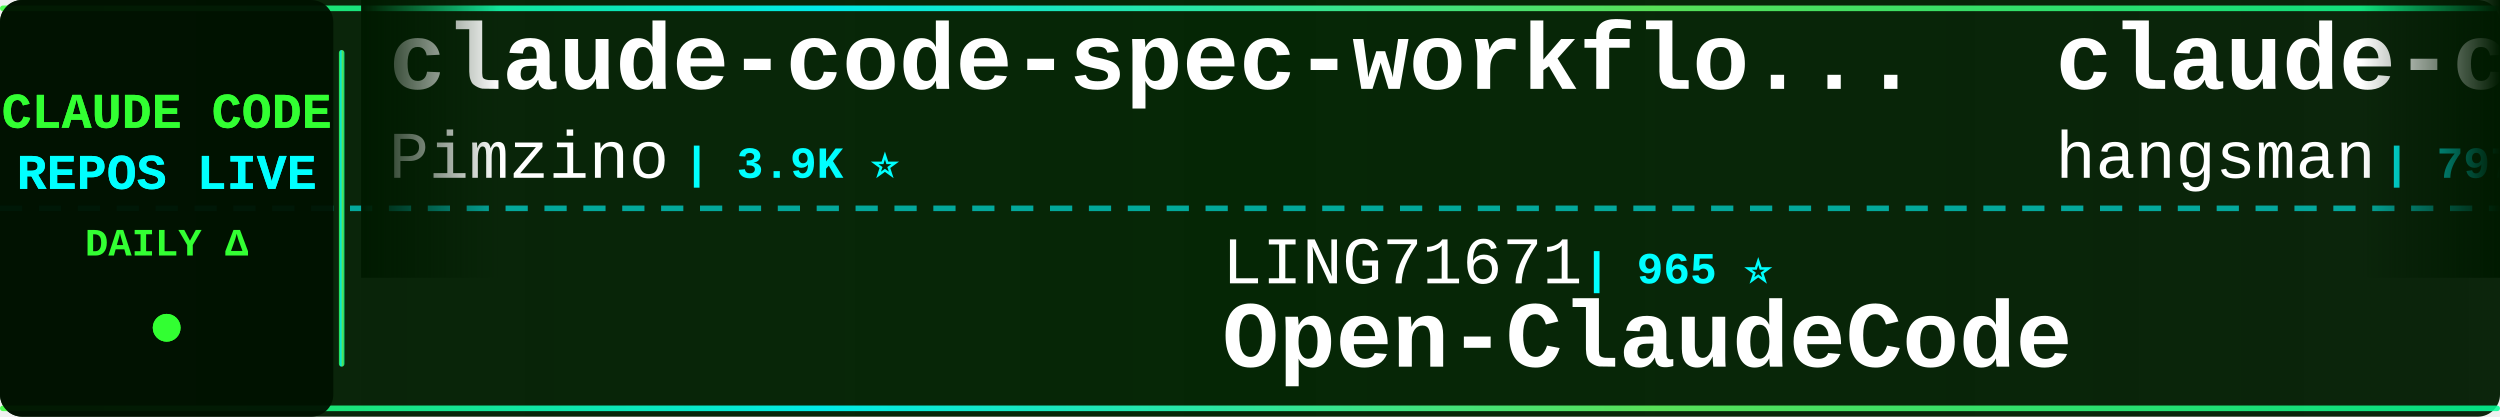
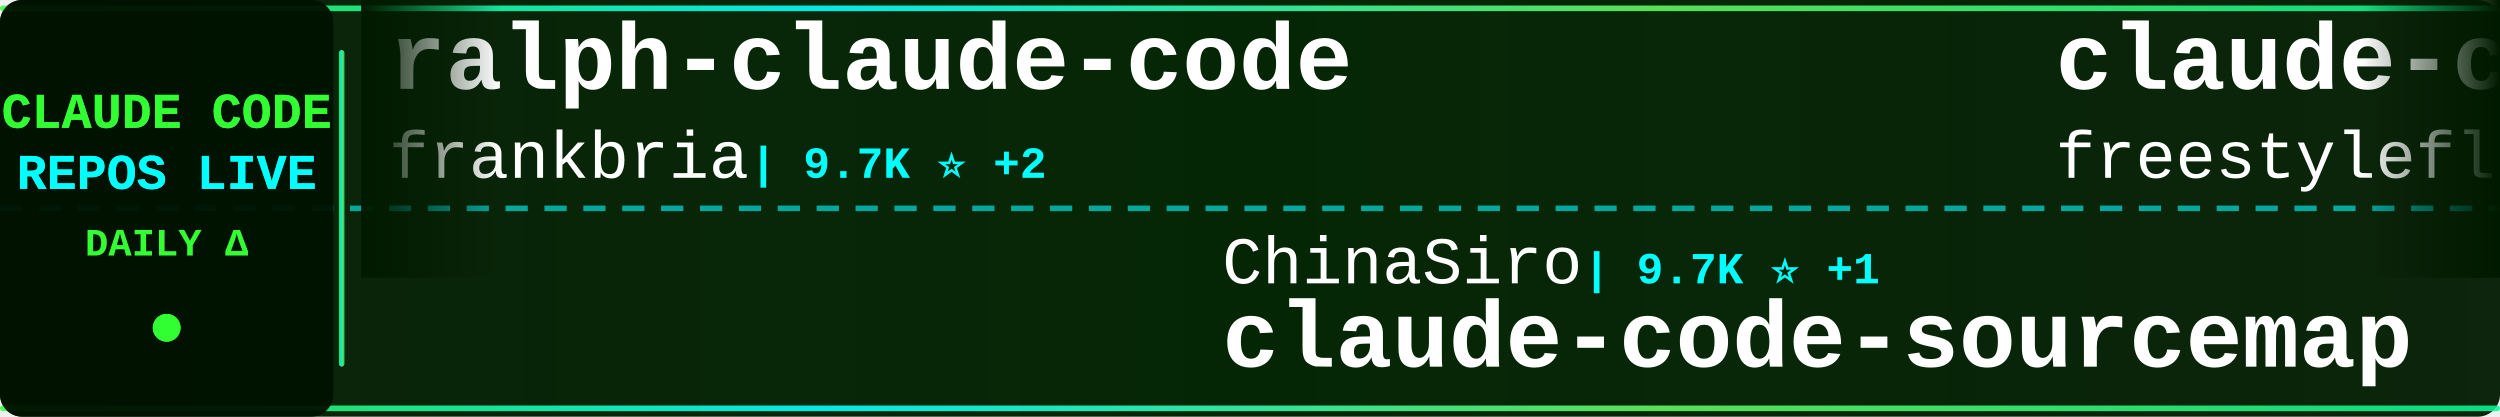
<svg xmlns="http://www.w3.org/2000/svg" width="900" height="150">
  <defs>
    <linearGradient id="tickerBg" x1="0%" y1="0%" x2="100%" y2="0%">
      <stop offset="0%" style="stop-color:#001a00;stop-opacity:0.95" />
      <stop offset="50%" style="stop-color:#002200;stop-opacity:0.98" />
      <stop offset="100%" style="stop-color:#001a00;stop-opacity:0.95" />
    </linearGradient>
    <linearGradient id="borderGrad" x1="0%" y1="0%" x2="100%" y2="0%">
      <stop offset="0%" style="stop-color:#33ff33;stop-opacity:0.85">
        <animate attributeName="stop-opacity" values="0.85;1;0.85" dur="2s" repeatCount="indefinite" />
      </stop>
      <stop offset="33%" style="stop-color:#00ffff;stop-opacity:0.9">
        <animate attributeName="stop-opacity" values="0.9;1;0.9" dur="2.2s" repeatCount="indefinite" />
      </stop>
      <stop offset="66%" style="stop-color:#66ff66;stop-opacity:0.85">
        <animate attributeName="stop-opacity" values="0.85;1;0.85" dur="1.8s" repeatCount="indefinite" />
      </stop>
      <stop offset="100%" style="stop-color:#00ff99;stop-opacity:0.85">
        <animate attributeName="stop-opacity" values="0.85;1;0.85" dur="2s" repeatCount="indefinite" />
      </stop>
    </linearGradient>
    <filter id="textGlow">
      <feGaussianBlur stdDeviation="0.1" result="coloredBlur" />
      <feMerge>
        <feMergeNode in="coloredBlur" />
        <feMergeNode in="SourceGraphic" />
      </feMerge>
    </filter>
    <filter id="metricGlow">
      <feGaussianBlur stdDeviation="0.2" result="coloredBlur" />
      <feMerge>
        <feMergeNode in="coloredBlur" />
        <feMergeNode in="SourceGraphic" />
      </feMerge>
    </filter>
    <linearGradient id="leftFade" x1="0%" y1="0%" x2="100%" y2="0%">
      <stop offset="0%" style="stop-color:#001a00;stop-opacity:1" />
      <stop offset="100%" style="stop-color:#001a00;stop-opacity:0" />
    </linearGradient>
    <linearGradient id="rightFade" x1="0%" y1="0%" x2="100%" y2="0%">
      <stop offset="0%" style="stop-color:#001a00;stop-opacity:0" />
      <stop offset="100%" style="stop-color:#001a00;stop-opacity:1" />
    </linearGradient>
  </defs>
  <rect width="900" height="150" fill="url(#tickerBg)" rx="8" />
  <rect x="0" y="2" width="900" height="2" fill="url(#borderGrad)" rx="1" />
  <rect x="0" y="146" width="900" height="2" fill="url(#borderGrad)" rx="1" />
  <line x1="0" y1="75" x2="900" y2="75" stroke="#00ffff" stroke-width="2" stroke-dasharray="8 6" opacity="0.6" />
  <rect x="0" y="0" width="120" height="150" fill="#001100" opacity="0.95" rx="8" />
  <text x="60" y="46" font-family="'Courier New', monospace" font-size="18" font-weight="bold" fill="#33ff33" text-anchor="middle" filter="url(#textGlow)">
    CLAUDE CODE
  </text>
  <text x="60" y="68" font-family="'Courier New', monospace" font-size="18" font-weight="bold" fill="#00ffff" text-anchor="middle" filter="url(#textGlow)">
    REPOS LIVE
  </text>
  <text x="60" y="92" font-family="'Courier New', monospace" font-size="14" font-weight="bold" fill="#33ff33" text-anchor="middle">
    DAILY Δ
  </text>
  <circle cx="60" cy="118" r="5" fill="#33ff33" filter="url(#metricGlow)">
    <animate attributeName="r" values="4;6;4" dur="1.5s" repeatCount="indefinite" />
    <animate attributeName="opacity" values="0.6;1;0.6" dur="1.5s" repeatCount="indefinite" />
  </circle>
  <rect x="122" y="18" width="2" height="114" fill="url(#borderGrad)" rx="1" />
  <clipPath id="tickerClip">
    <rect x="130" y="0" width="770" height="150" />
  </clipPath>
  <g clip-path="url(#tickerClip)">
    <g id="tickerItems">
      <animateTransform attributeName="transform" attributeType="XML" type="translate" from="0 0" to="-3000 0" dur="54s" repeatCount="indefinite" />
      <g transform="translate(0, 0)">
-         <text x="140" y="32" font-family="'Courier New', monospace" font-size="34" font-weight="bold" fill="#ffffff">claude-code-spec-workflo...</text>
-         <text x="140" y="64" font-family="'Courier New', monospace" font-size="24" font-weight="normal" fill="#ffffff" opacity="1.0">Pimzino</text>
-         <text x="246" y="64" font-family="'Courier New', monospace" font-size="16" font-weight="bold" fill="#00ffff"> | 3.9K ⭐</text>
+         <text x="140" y="32" font-family="'Courier New', monospace" font-size="34" font-weight="bold" fill="#ffffff">ralph-claude-code</text>
+         <text x="140" y="64" font-family="'Courier New', monospace" font-size="24" font-weight="normal" fill="#ffffff" opacity="1.0">frankbria</text>
+         <text x="270" y="64" font-family="'Courier New', monospace" font-size="16" font-weight="bold" fill="#00ffff"> | 9.7K ⭐ +2</text>
      </g>
      <g transform="translate(300, 0)">
-         <text x="140" y="102" font-family="'Courier New', monospace" font-size="24" font-weight="normal" fill="#ffffff" opacity="1.0">LING71671</text>
-         <text x="270" y="102" font-family="'Courier New', monospace" font-size="16" font-weight="bold" fill="#00ffff"> | 965 ⭐</text>
-         <text x="140" y="132" font-family="'Courier New', monospace" font-size="34" font-weight="bold" fill="#ffffff">Open-ClaudeCode</text>
+         <text x="140" y="102" font-family="'Courier New', monospace" font-size="24" font-weight="normal" fill="#ffffff" opacity="1.0">ChinaSiro</text>
+         <text x="270" y="102" font-family="'Courier New', monospace" font-size="16" font-weight="bold" fill="#00ffff"> | 9.7K ⭐ +1</text>
+         <text x="140" y="132" font-family="'Courier New', monospace" font-size="34" font-weight="bold" fill="#ffffff">claude-code-sourcemap</text>
      </g>
      <g transform="translate(600, 0)">
-         <text x="140" y="32" font-family="'Courier New', monospace" font-size="34" font-weight="bold" fill="#ffffff">claude-code-source</text>
-         <text x="140" y="64" font-family="'Courier New', monospace" font-size="24" font-weight="normal" fill="#ffffff" opacity="1.0">hangsman</text>
-         <text x="258" y="64" font-family="'Courier New', monospace" font-size="16" font-weight="bold" fill="#00ffff"> | 797 ⭐</text>
+         <text x="140" y="32" font-family="'Courier New', monospace" font-size="34" font-weight="bold" fill="#ffffff">claude-code</text>
+         <text x="140" y="64" font-family="'Courier New', monospace" font-size="24" font-weight="normal" fill="#ffffff" opacity="1.0">freestylefly</text>
+         <text x="306" y="64" font-family="'Courier New', monospace" font-size="16" font-weight="bold" fill="#00ffff"> | 131 ⭐</text>
      </g>
      <g transform="translate(900, 0)">
-         <text x="140" y="102" font-family="'Courier New', monospace" font-size="24" font-weight="normal" fill="#ffffff" opacity="1.0">davila7</text>
-         <text x="246" y="102" font-family="'Courier New', monospace" font-size="16" font-weight="bold" fill="#00ffff"> | 32.6K ⭐ +7</text>
-         <text x="140" y="132" font-family="'Courier New', monospace" font-size="34" font-weight="bold" fill="#ffffff">claude-code-templates</text>
+         <text x="140" y="102" font-family="'Courier New', monospace" font-size="24" font-weight="normal" fill="#ffffff" opacity="1.0">mehmoodosman</text>
+         <text x="306" y="102" font-family="'Courier New', monospace" font-size="16" font-weight="bold" fill="#00ffff"> | 173 ⭐</text>
+         <text x="140" y="132" font-family="'Courier New', monospace" font-size="34" font-weight="bold" fill="#ffffff">claude-code</text>
      </g>
      <g transform="translate(1200, 0)">
-         <text x="140" y="32" font-family="'Courier New', monospace" font-size="34" font-weight="bold" fill="#ffffff">claude-code-from-source</text>
-         <text x="140" y="64" font-family="'Courier New', monospace" font-size="24" font-weight="normal" fill="#ffffff" opacity="1.0">alejandrobalderas</text>
-         <text x="366" y="64" font-family="'Courier New', monospace" font-size="16" font-weight="bold" fill="#00ffff"> | 3.0K ⭐</text>
+         <text x="140" y="32" font-family="'Courier New', monospace" font-size="34" font-weight="bold" fill="#ffffff">claude-code-reverse</text>
+         <text x="140" y="64" font-family="'Courier New', monospace" font-size="24" font-weight="normal" fill="#ffffff" opacity="1.0">Yuyz0112</text>
+         <text x="258" y="64" font-family="'Courier New', monospace" font-size="16" font-weight="bold" fill="#00ffff"> | 2.4K ⭐</text>
      </g>
      <g transform="translate(1500, 0)">
-         <text x="140" y="102" font-family="'Courier New', monospace" font-size="24" font-weight="normal" fill="#ffffff" opacity="1.0">Windy3f3f3f3f</text>
-         <text x="318" y="102" font-family="'Courier New', monospace" font-size="16" font-weight="bold" fill="#00ffff"> | 3.7K ⭐ +1</text>
-         <text x="140" y="132" font-family="'Courier New', monospace" font-size="34" font-weight="bold" fill="#ffffff">how-claude-code-works</text>
+         <text x="140" y="102" font-family="'Courier New', monospace" font-size="24" font-weight="normal" fill="#ffffff" opacity="1.0">Yeachan-Heo</text>
+         <text x="294" y="102" font-family="'Courier New', monospace" font-size="16" font-weight="bold" fill="#00ffff"> | 39.9K ⭐ +10</text>
+         <text x="140" y="132" font-family="'Courier New', monospace" font-size="34" font-weight="bold" fill="#ffffff">oh-my-claudecode</text>
      </g>
      <g transform="translate(1800, 0)">
-         <text x="140" y="32" font-family="'Courier New', monospace" font-size="34" font-weight="bold" fill="#ffffff">claude-code-book</text>
-         <text x="140" y="64" font-family="'Courier New', monospace" font-size="24" font-weight="normal" fill="#ffffff" opacity="1.0">lintsinghua</text>
-         <text x="294" y="64" font-family="'Courier New', monospace" font-size="16" font-weight="bold" fill="#00ffff"> | 4.3K ⭐</text>
+         <text x="140" y="32" font-family="'Courier New', monospace" font-size="34" font-weight="bold" fill="#ffffff">Open-ClaudeCode</text>
+         <text x="140" y="64" font-family="'Courier New', monospace" font-size="24" font-weight="normal" fill="#ffffff" opacity="1.0">LING71671</text>
+         <text x="270" y="64" font-family="'Courier New', monospace" font-size="16" font-weight="bold" fill="#00ffff"> | 965 ⭐</text>
      </g>
      <g transform="translate(2100, 0)">
-         <text x="140" y="102" font-family="'Courier New', monospace" font-size="24" font-weight="normal" fill="#ffffff" opacity="1.0">luyao618</text>
-         <text x="258" y="102" font-family="'Courier New', monospace" font-size="16" font-weight="bold" fill="#00ffff"> | 1.7K ⭐ +1</text>
-         <text x="140" y="132" font-family="'Courier New', monospace" font-size="34" font-weight="bold" fill="#ffffff">Claude-Code-Source-Study</text>
+         <text x="140" y="102" font-family="'Courier New', monospace" font-size="24" font-weight="normal" fill="#ffffff" opacity="1.0">hangsman</text>
+         <text x="258" y="102" font-family="'Courier New', monospace" font-size="16" font-weight="bold" fill="#00ffff"> | 797 ⭐</text>
+         <text x="140" y="132" font-family="'Courier New', monospace" font-size="34" font-weight="bold" fill="#ffffff">claude-code-source</text>
      </g>
      <g transform="translate(2400, 0)">
-         <text x="140" y="32" font-family="'Courier New', monospace" font-size="34" font-weight="bold" fill="#ffffff">sc-claude-code-files</text>
-         <text x="140" y="64" font-family="'Courier New', monospace" font-size="24" font-weight="normal" fill="#ffffff" opacity="1.0">https-deeplearning-ai</text>
-         <text x="414" y="64" font-family="'Courier New', monospace" font-size="16" font-weight="bold" fill="#00ffff"> | 556 ⭐</text>
+         <text x="140" y="32" font-family="'Courier New', monospace" font-size="34" font-weight="bold" fill="#ffffff">Claude-Code</text>
+         <text x="140" y="64" font-family="'Courier New', monospace" font-size="24" font-weight="normal" fill="#ffffff" opacity="1.0">KPR111</text>
+         <text x="234" y="64" font-family="'Courier New', monospace" font-size="16" font-weight="bold" fill="#00ffff"> | 18 ⭐</text>
      </g>
      <g transform="translate(2700, 0)">
-         <text x="140" y="102" font-family="'Courier New', monospace" font-size="24" font-weight="normal" fill="#ffffff" opacity="1.0">fazxes</text>
-         <text x="234" y="102" font-family="'Courier New', monospace" font-size="16" font-weight="bold" fill="#00ffff"> | 245 ⭐</text>
-         <text x="140" y="132" font-family="'Courier New', monospace" font-size="34" font-weight="bold" fill="#ffffff">Claude-code</text>
+         <text x="140" y="102" font-family="'Courier New', monospace" font-size="24" font-weight="normal" fill="#ffffff" opacity="1.0">Alishahryar1</text>
+         <text x="306" y="102" font-family="'Courier New', monospace" font-size="16" font-weight="bold" fill="#00ffff"> | 60.5K ⭐ +54</text>
+         <text x="140" y="132" font-family="'Courier New', monospace" font-size="34" font-weight="bold" fill="#ffffff">free-claude-code</text>
      </g>
      <g transform="translate(3000, 0)">
-         <text x="140" y="32" font-family="'Courier New', monospace" font-size="34" font-weight="bold" fill="#ffffff">claude-code-spec-workflo...</text>
-         <text x="140" y="64" font-family="'Courier New', monospace" font-size="24" font-weight="normal" fill="#ffffff" opacity="1.0">Pimzino</text>
-         <text x="246" y="64" font-family="'Courier New', monospace" font-size="16" font-weight="bold" fill="#00ffff"> | 3.9K ⭐</text>
+         <text x="140" y="32" font-family="'Courier New', monospace" font-size="34" font-weight="bold" fill="#ffffff">ralph-claude-code</text>
+         <text x="140" y="64" font-family="'Courier New', monospace" font-size="24" font-weight="normal" fill="#ffffff" opacity="1.0">frankbria</text>
+         <text x="270" y="64" font-family="'Courier New', monospace" font-size="16" font-weight="bold" fill="#00ffff"> | 9.7K ⭐ +2</text>
      </g>
      <g transform="translate(3300, 0)">
-         <text x="140" y="102" font-family="'Courier New', monospace" font-size="24" font-weight="normal" fill="#ffffff" opacity="1.0">LING71671</text>
-         <text x="270" y="102" font-family="'Courier New', monospace" font-size="16" font-weight="bold" fill="#00ffff"> | 965 ⭐</text>
-         <text x="140" y="132" font-family="'Courier New', monospace" font-size="34" font-weight="bold" fill="#ffffff">Open-ClaudeCode</text>
+         <text x="140" y="102" font-family="'Courier New', monospace" font-size="24" font-weight="normal" fill="#ffffff" opacity="1.0">ChinaSiro</text>
+         <text x="270" y="102" font-family="'Courier New', monospace" font-size="16" font-weight="bold" fill="#00ffff"> | 9.7K ⭐ +1</text>
+         <text x="140" y="132" font-family="'Courier New', monospace" font-size="34" font-weight="bold" fill="#ffffff">claude-code-sourcemap</text>
      </g>
      <g transform="translate(3600, 0)">
-         <text x="140" y="32" font-family="'Courier New', monospace" font-size="34" font-weight="bold" fill="#ffffff">claude-code-source</text>
-         <text x="140" y="64" font-family="'Courier New', monospace" font-size="24" font-weight="normal" fill="#ffffff" opacity="1.0">hangsman</text>
-         <text x="258" y="64" font-family="'Courier New', monospace" font-size="16" font-weight="bold" fill="#00ffff"> | 797 ⭐</text>
+         <text x="140" y="32" font-family="'Courier New', monospace" font-size="34" font-weight="bold" fill="#ffffff">claude-code</text>
+         <text x="140" y="64" font-family="'Courier New', monospace" font-size="24" font-weight="normal" fill="#ffffff" opacity="1.0">freestylefly</text>
+         <text x="306" y="64" font-family="'Courier New', monospace" font-size="16" font-weight="bold" fill="#00ffff"> | 131 ⭐</text>
      </g>
      <g transform="translate(3900, 0)">
-         <text x="140" y="102" font-family="'Courier New', monospace" font-size="24" font-weight="normal" fill="#ffffff" opacity="1.0">davila7</text>
-         <text x="246" y="102" font-family="'Courier New', monospace" font-size="16" font-weight="bold" fill="#00ffff"> | 32.6K ⭐ +7</text>
-         <text x="140" y="132" font-family="'Courier New', monospace" font-size="34" font-weight="bold" fill="#ffffff">claude-code-templates</text>
+         <text x="140" y="102" font-family="'Courier New', monospace" font-size="24" font-weight="normal" fill="#ffffff" opacity="1.0">mehmoodosman</text>
+         <text x="306" y="102" font-family="'Courier New', monospace" font-size="16" font-weight="bold" fill="#00ffff"> | 173 ⭐</text>
+         <text x="140" y="132" font-family="'Courier New', monospace" font-size="34" font-weight="bold" fill="#ffffff">claude-code</text>
      </g>
    </g>
  </g>
  <rect x="130" y="0" width="50" height="100" fill="url(#leftFade)" />
  <rect x="850" y="0" width="50" height="100" fill="url(#rightFade)" />
</svg>
